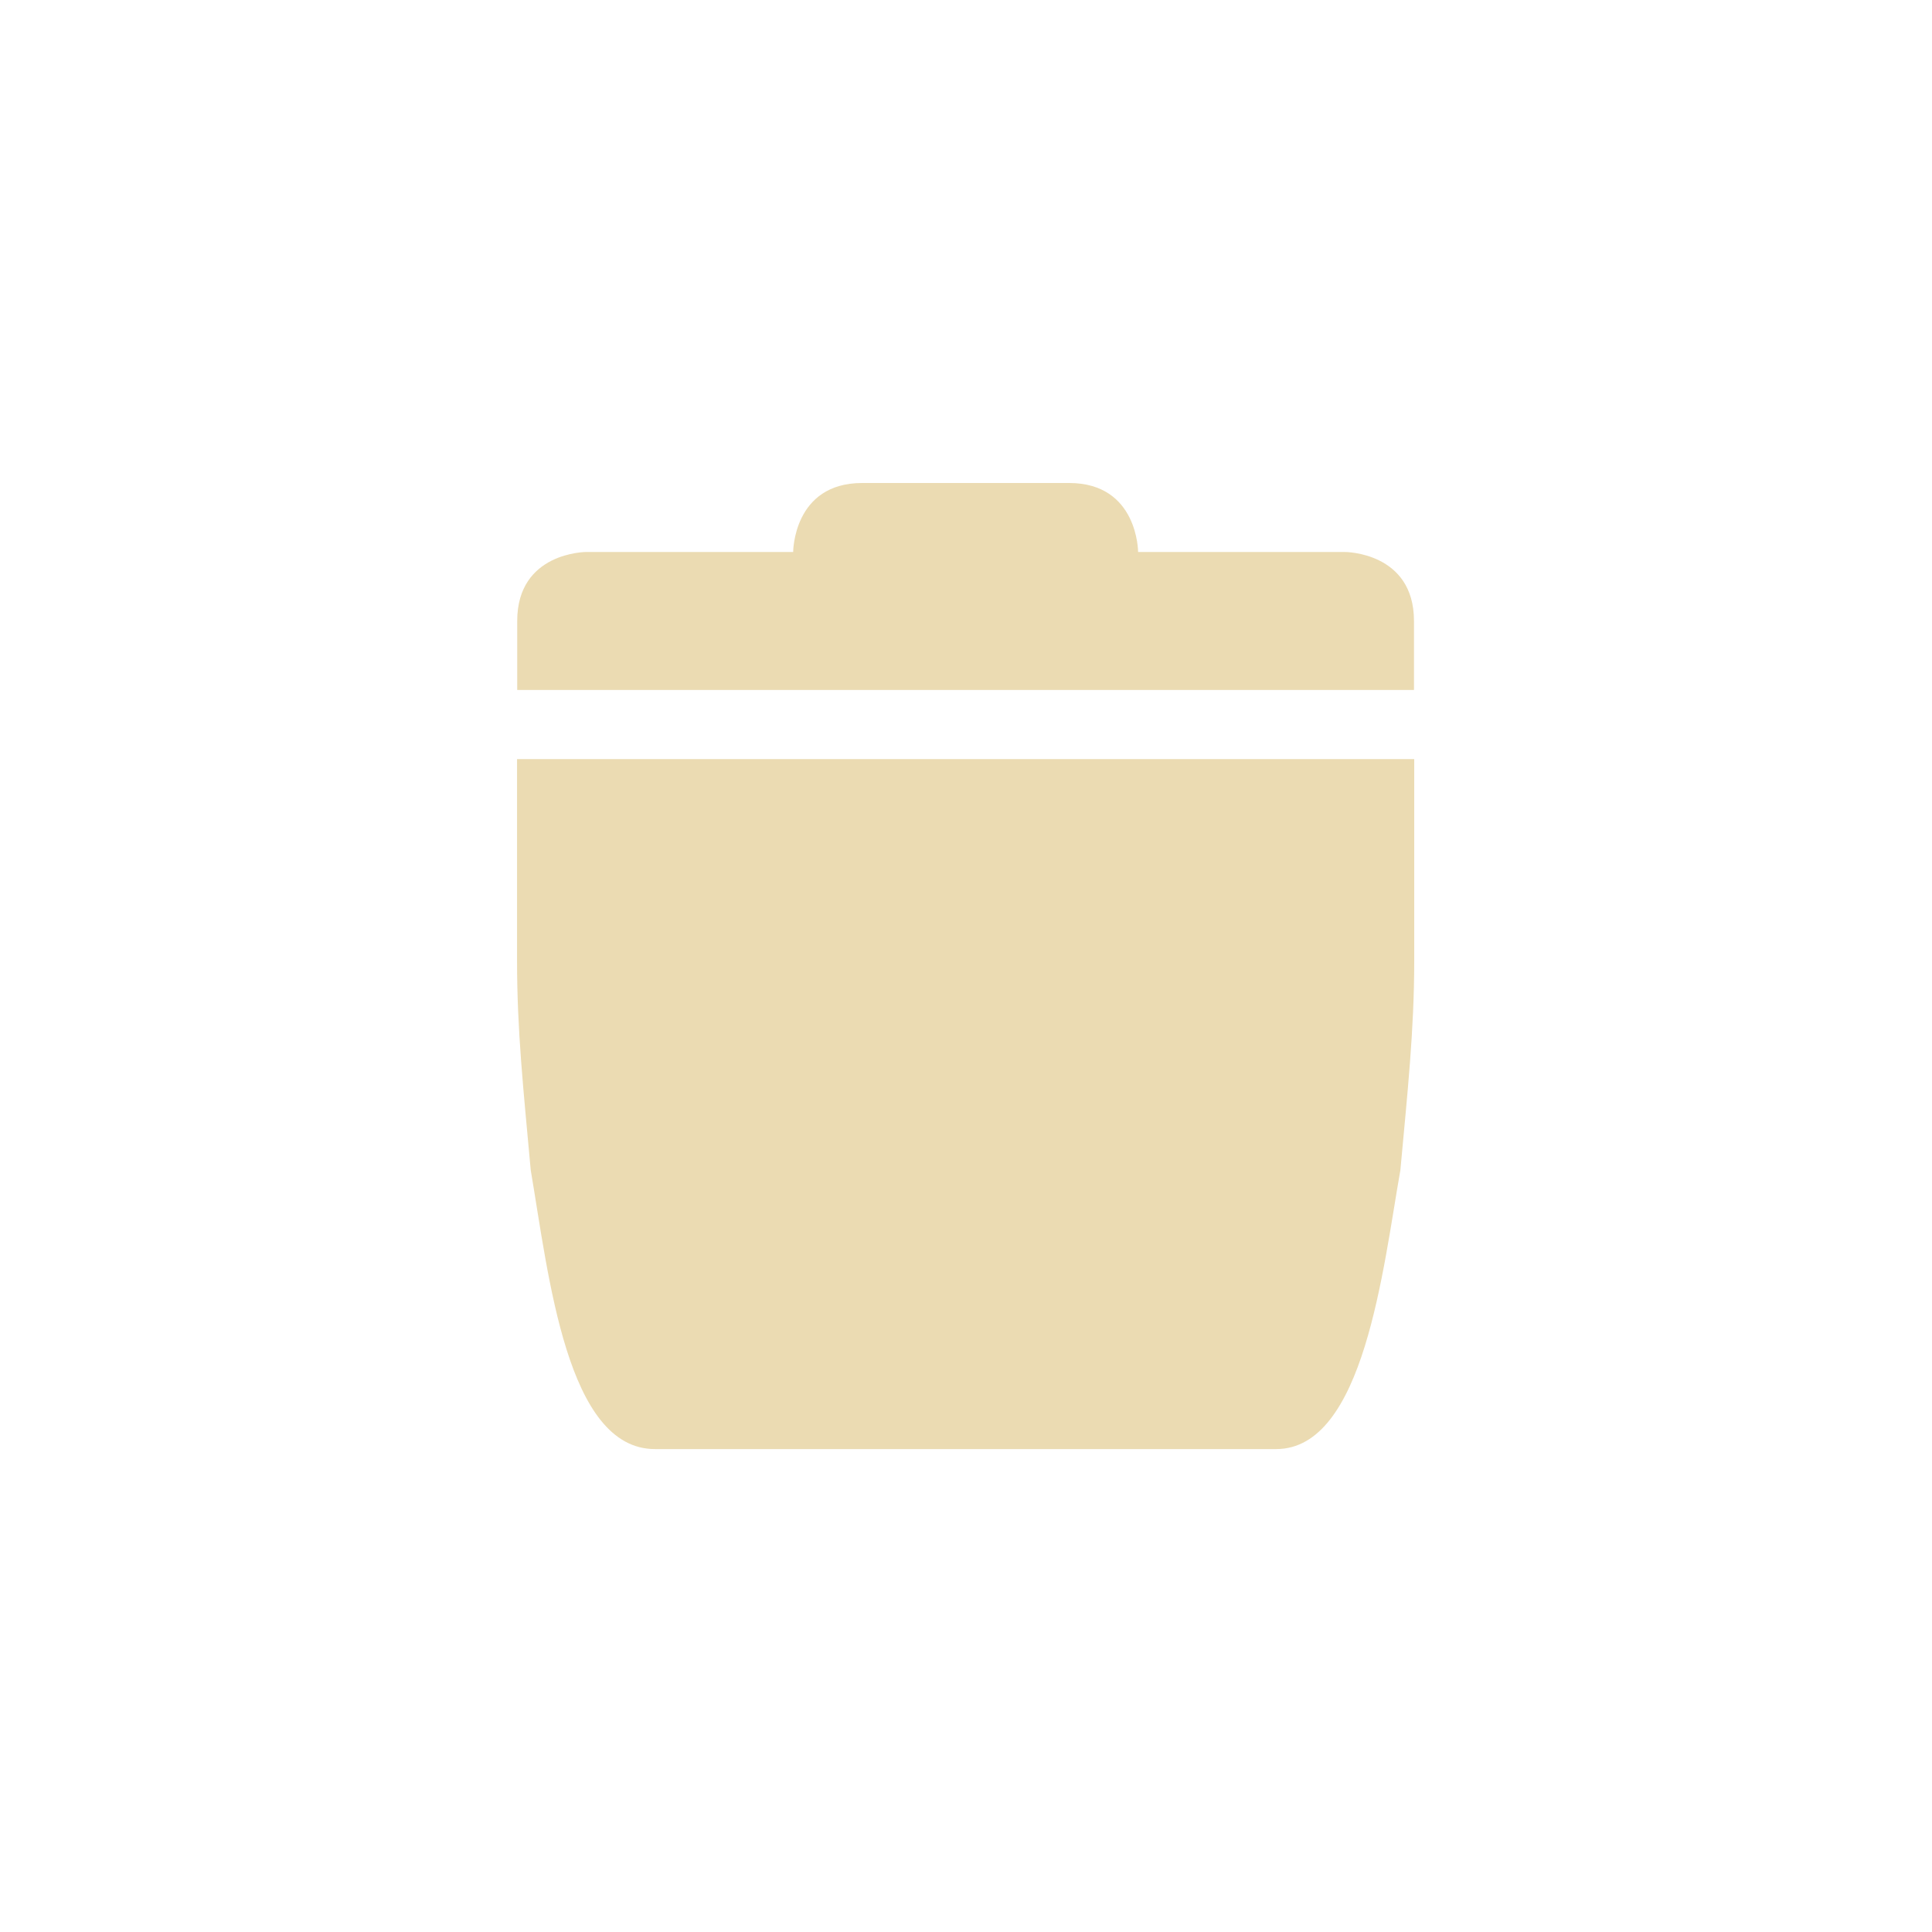
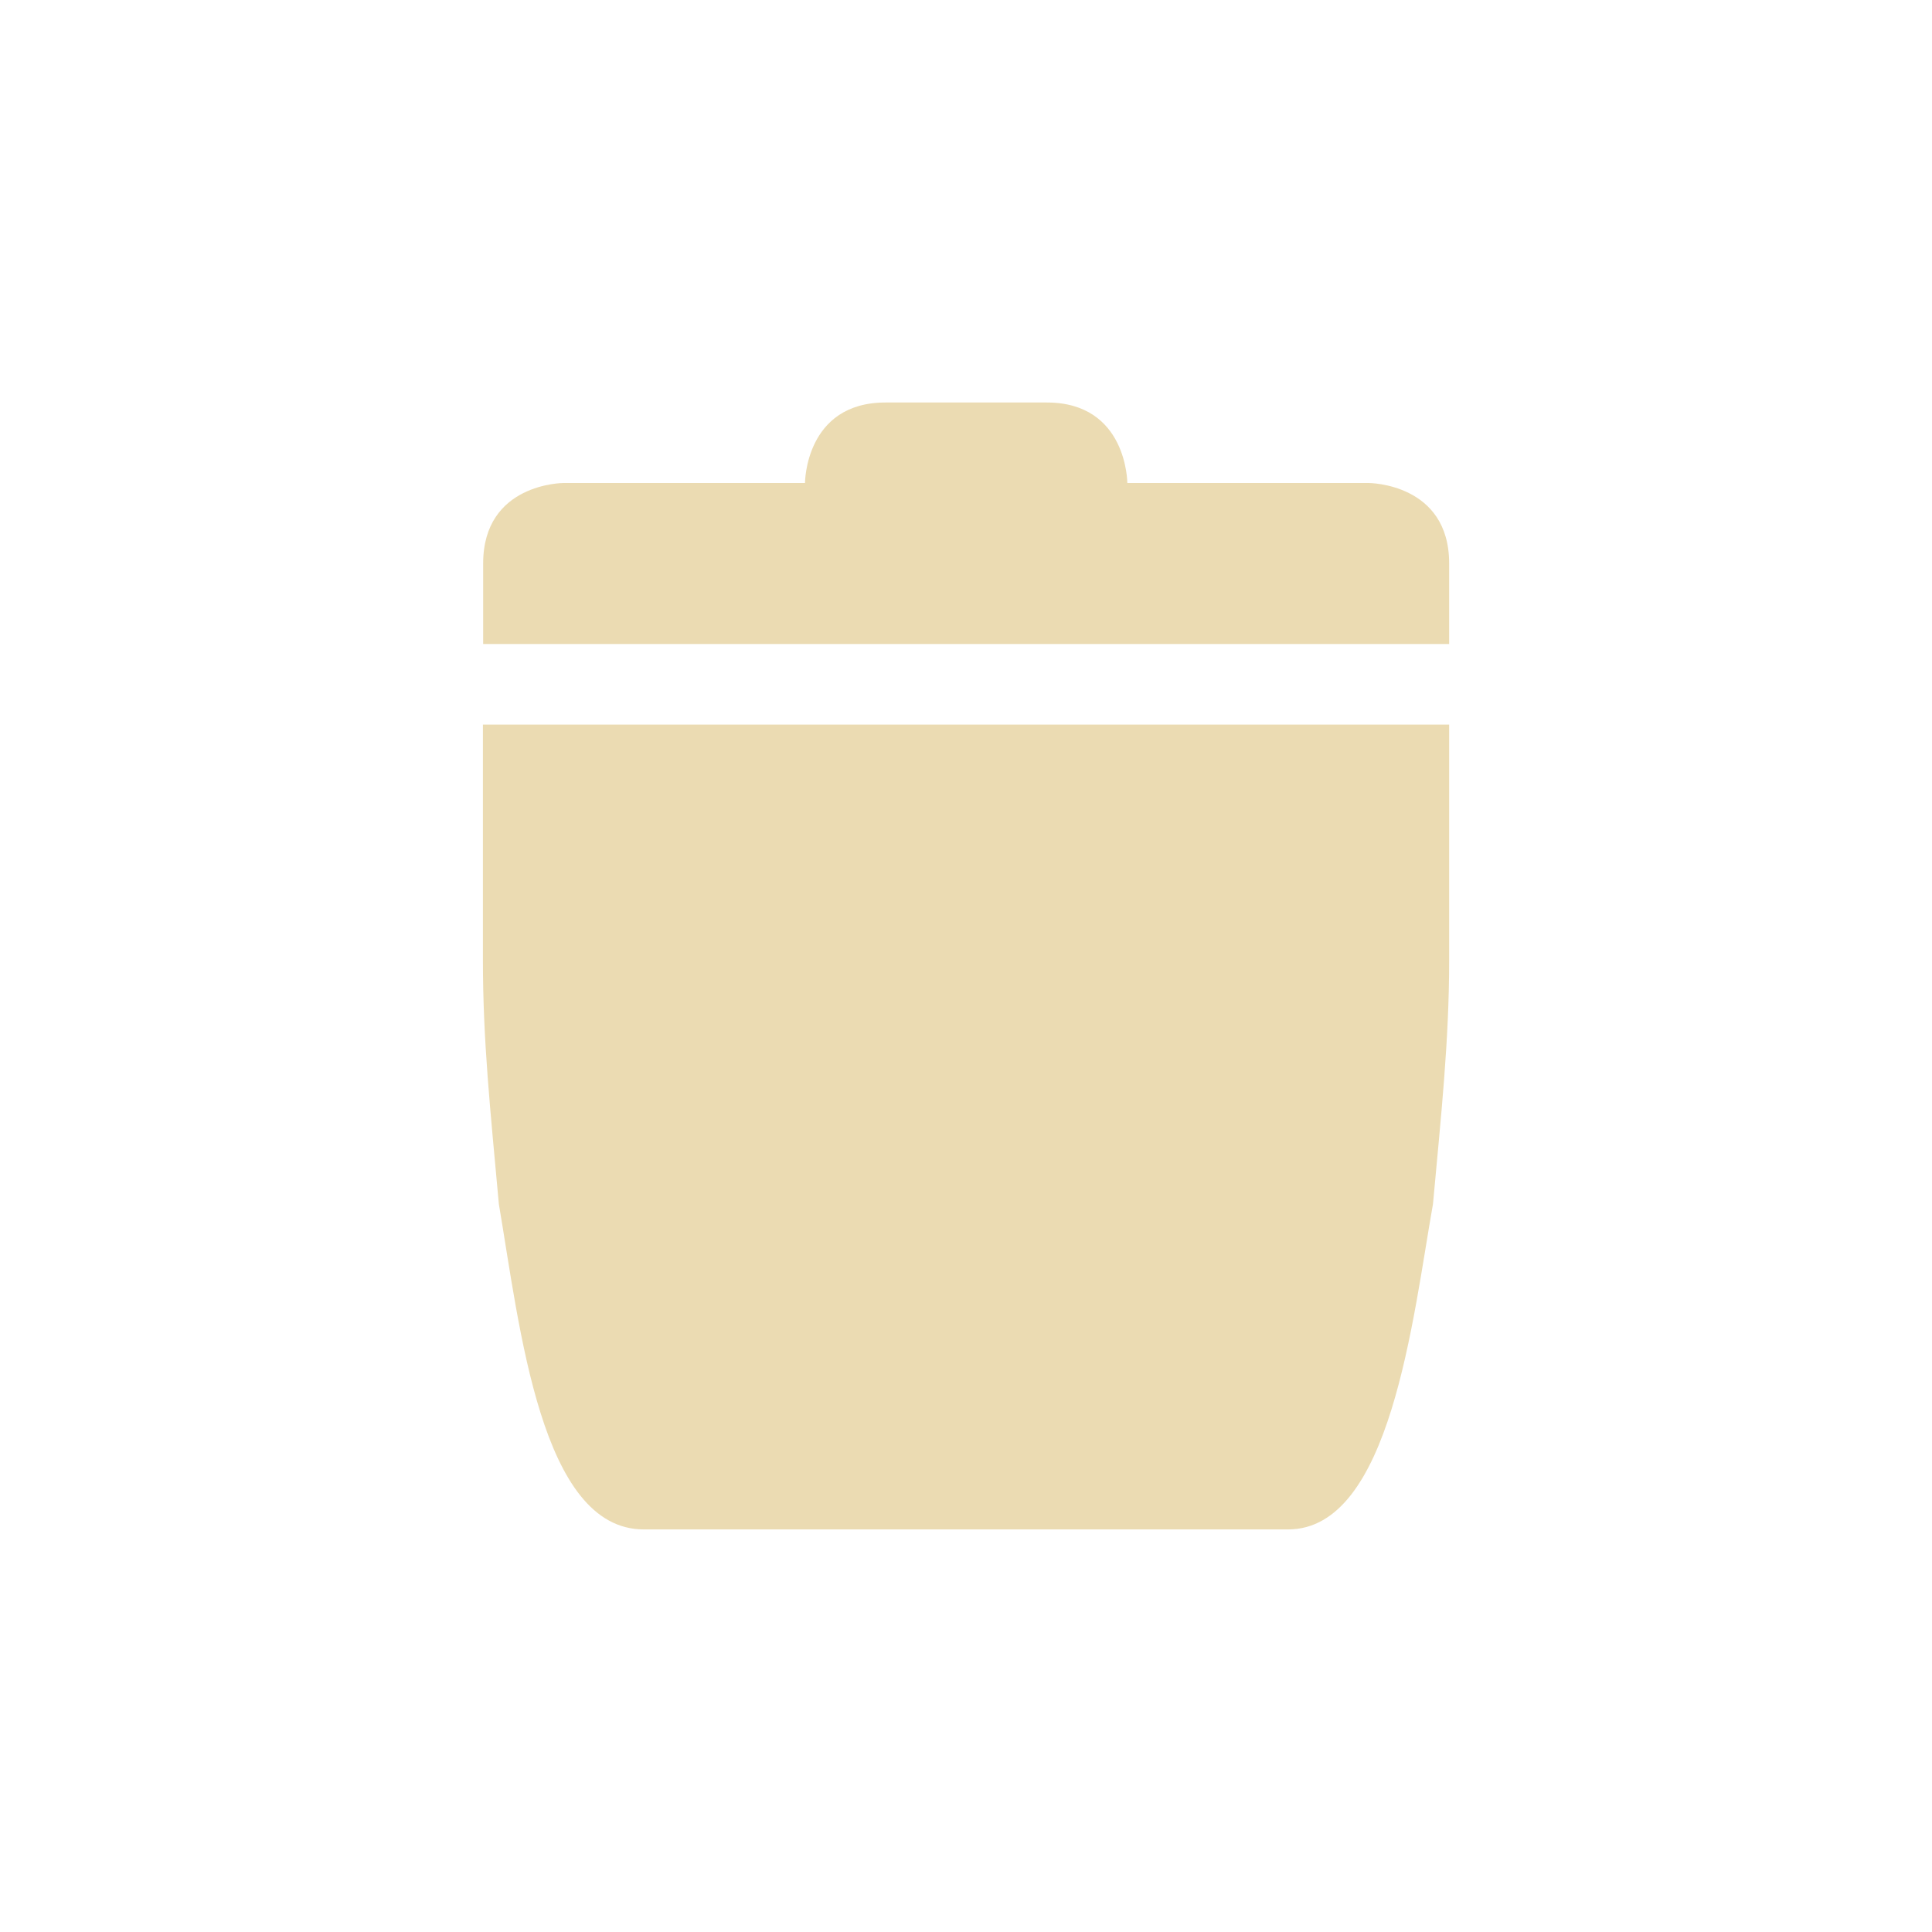
<svg xmlns="http://www.w3.org/2000/svg" width="24" height="24" version="1.1" viewBox="0 0 24 24">
  <defs>
    <style type="text/css">.ColorScheme-Text { color:#ebdbb2; } .ColorScheme-Highlight { color:#458588; }</style>
  </defs>
-   <path class="ColorScheme-Text" d="m10.71 6c-0.857 0-0.857 0.857-0.857 0.857h-2.572s-0.856 3.227e-4 -0.856 0.857v0.857h11.14v-0.857c0-0.857-0.857-0.857-0.857-0.857h-2.57s-3.23e-4 -0.857-0.857-0.857h-2.568zm-4.287 3.43v2.506c0 0.867 0.078 1.588 0.17 2.6 0.224 1.317 0.447 3.465 1.543 3.465h7.717c1.094 3.55e-4 1.328-2.253 1.543-3.465 0.087-0.949 0.172-1.734 0.172-2.6v-2.506h-11.14z" fill="currentColor" />
+   <path class="ColorScheme-Text" d="m11 5c-1 0-1 1-1 1h-3s-0.998 3.765e-4 -0.998 1v1h12v-1c0-1-1-1-1-1h-2.998s-3.77e-4 -1-1-1zm-5.001 4.001v2.923c0 1.011 0.091 1.853 0.198 3.033 0.261 1.536 0.522 4.042 1.8 4.042h8.004c1.276 4.15e-4 1.549-2.628 1.8-4.042 0.101-1.107 0.201-2.023 0.201-3.033v-2.923z" fill="currentColor" />
</svg>
